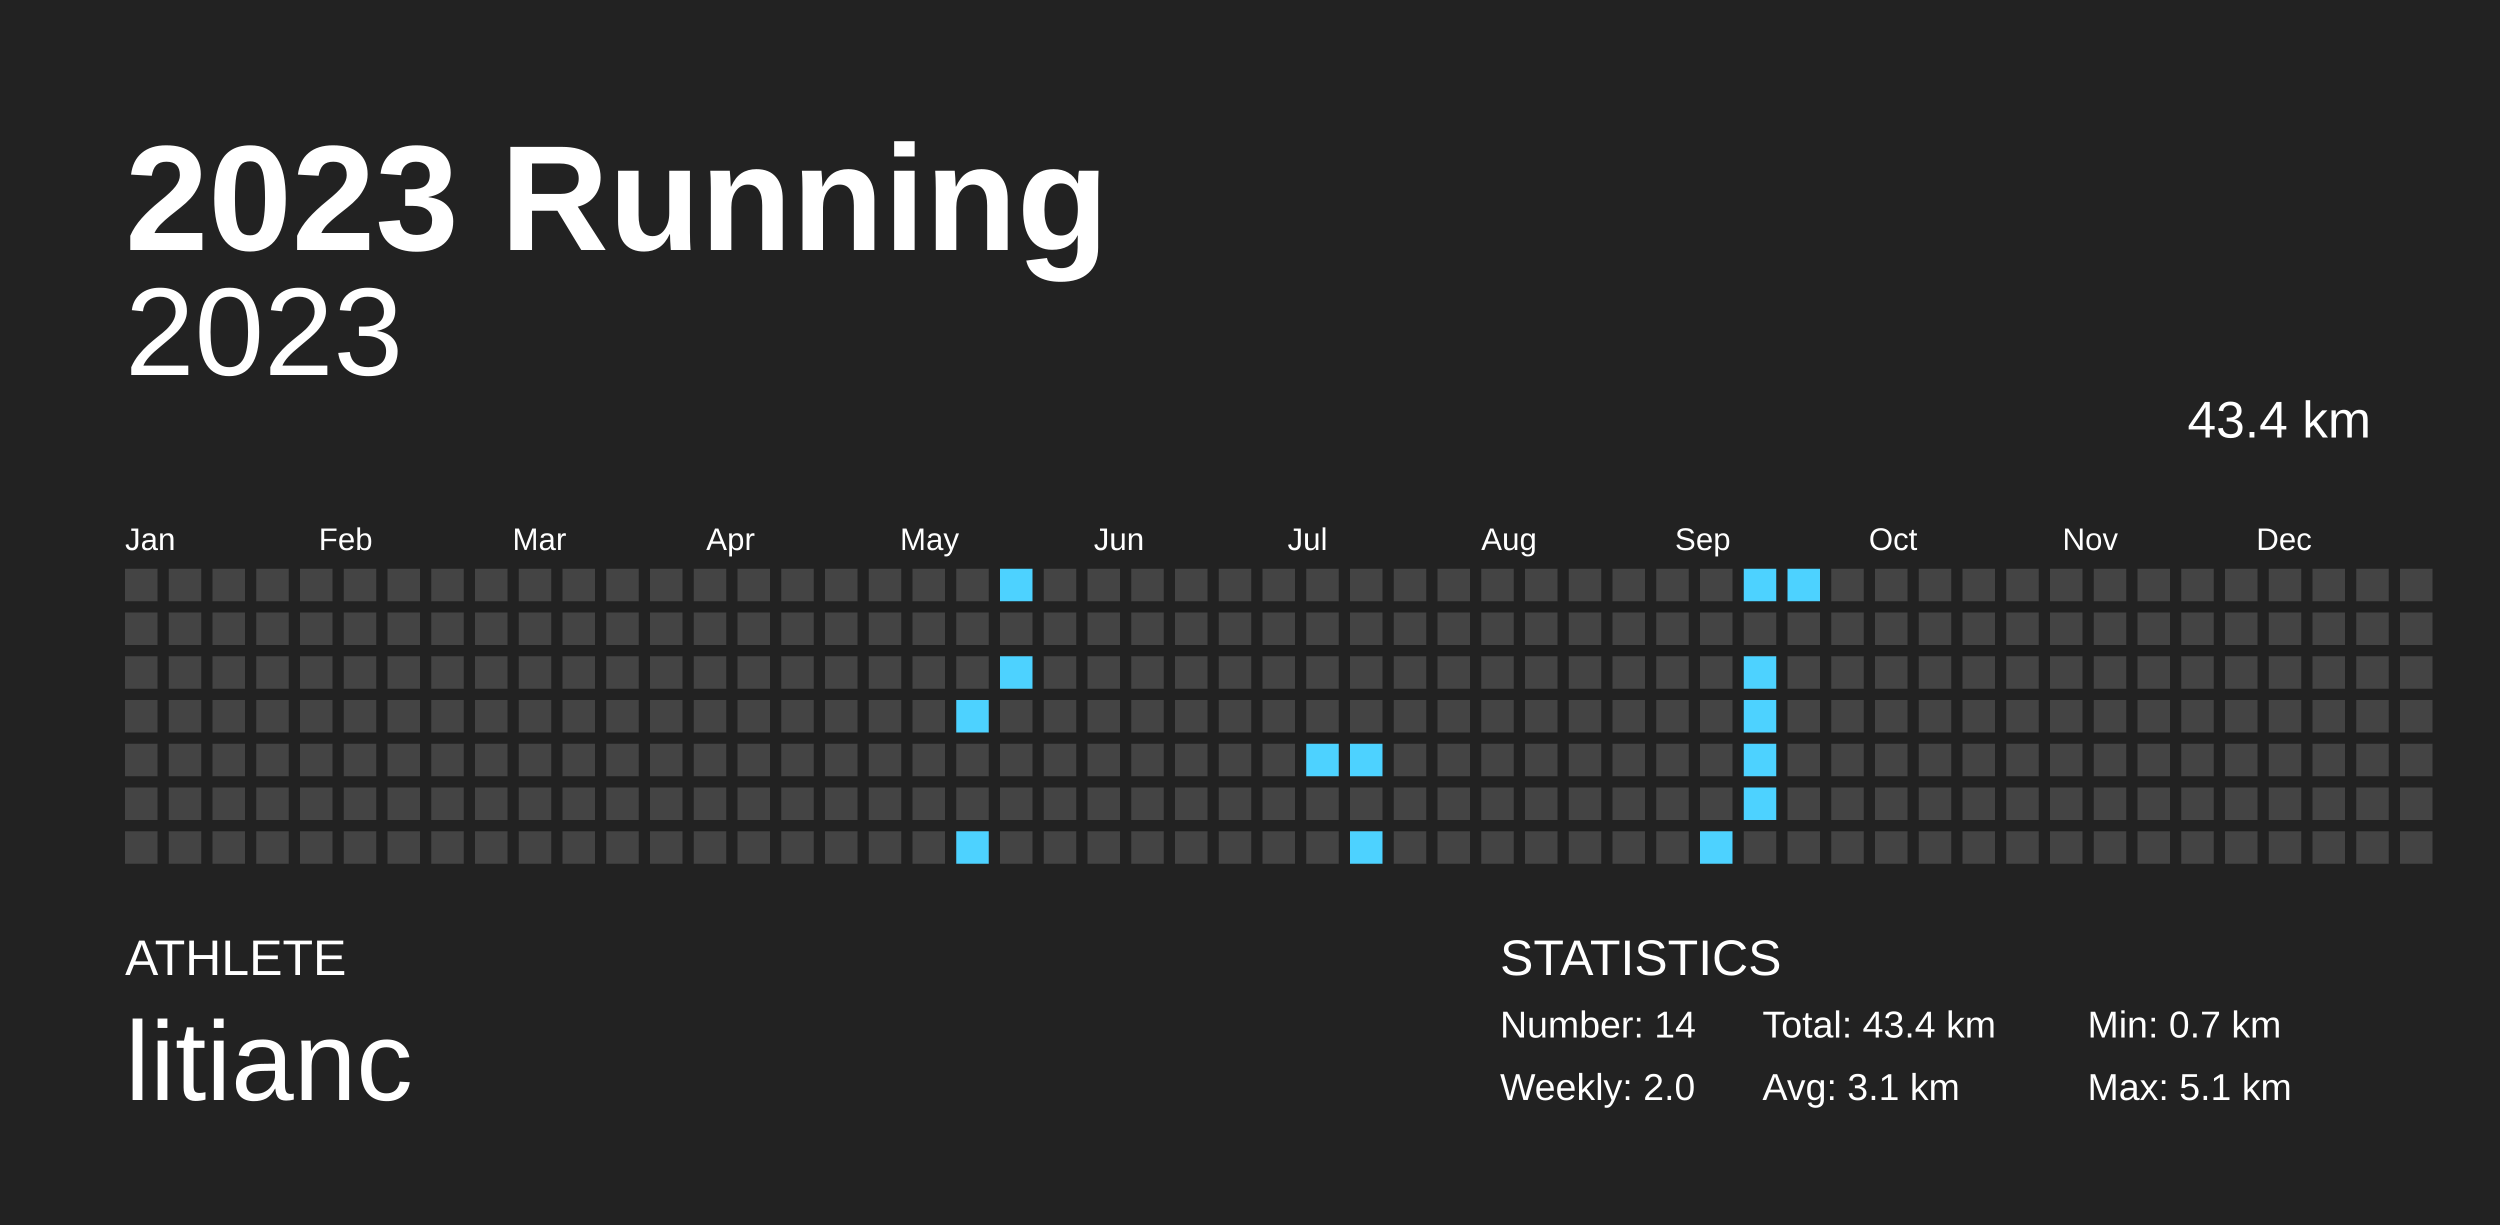
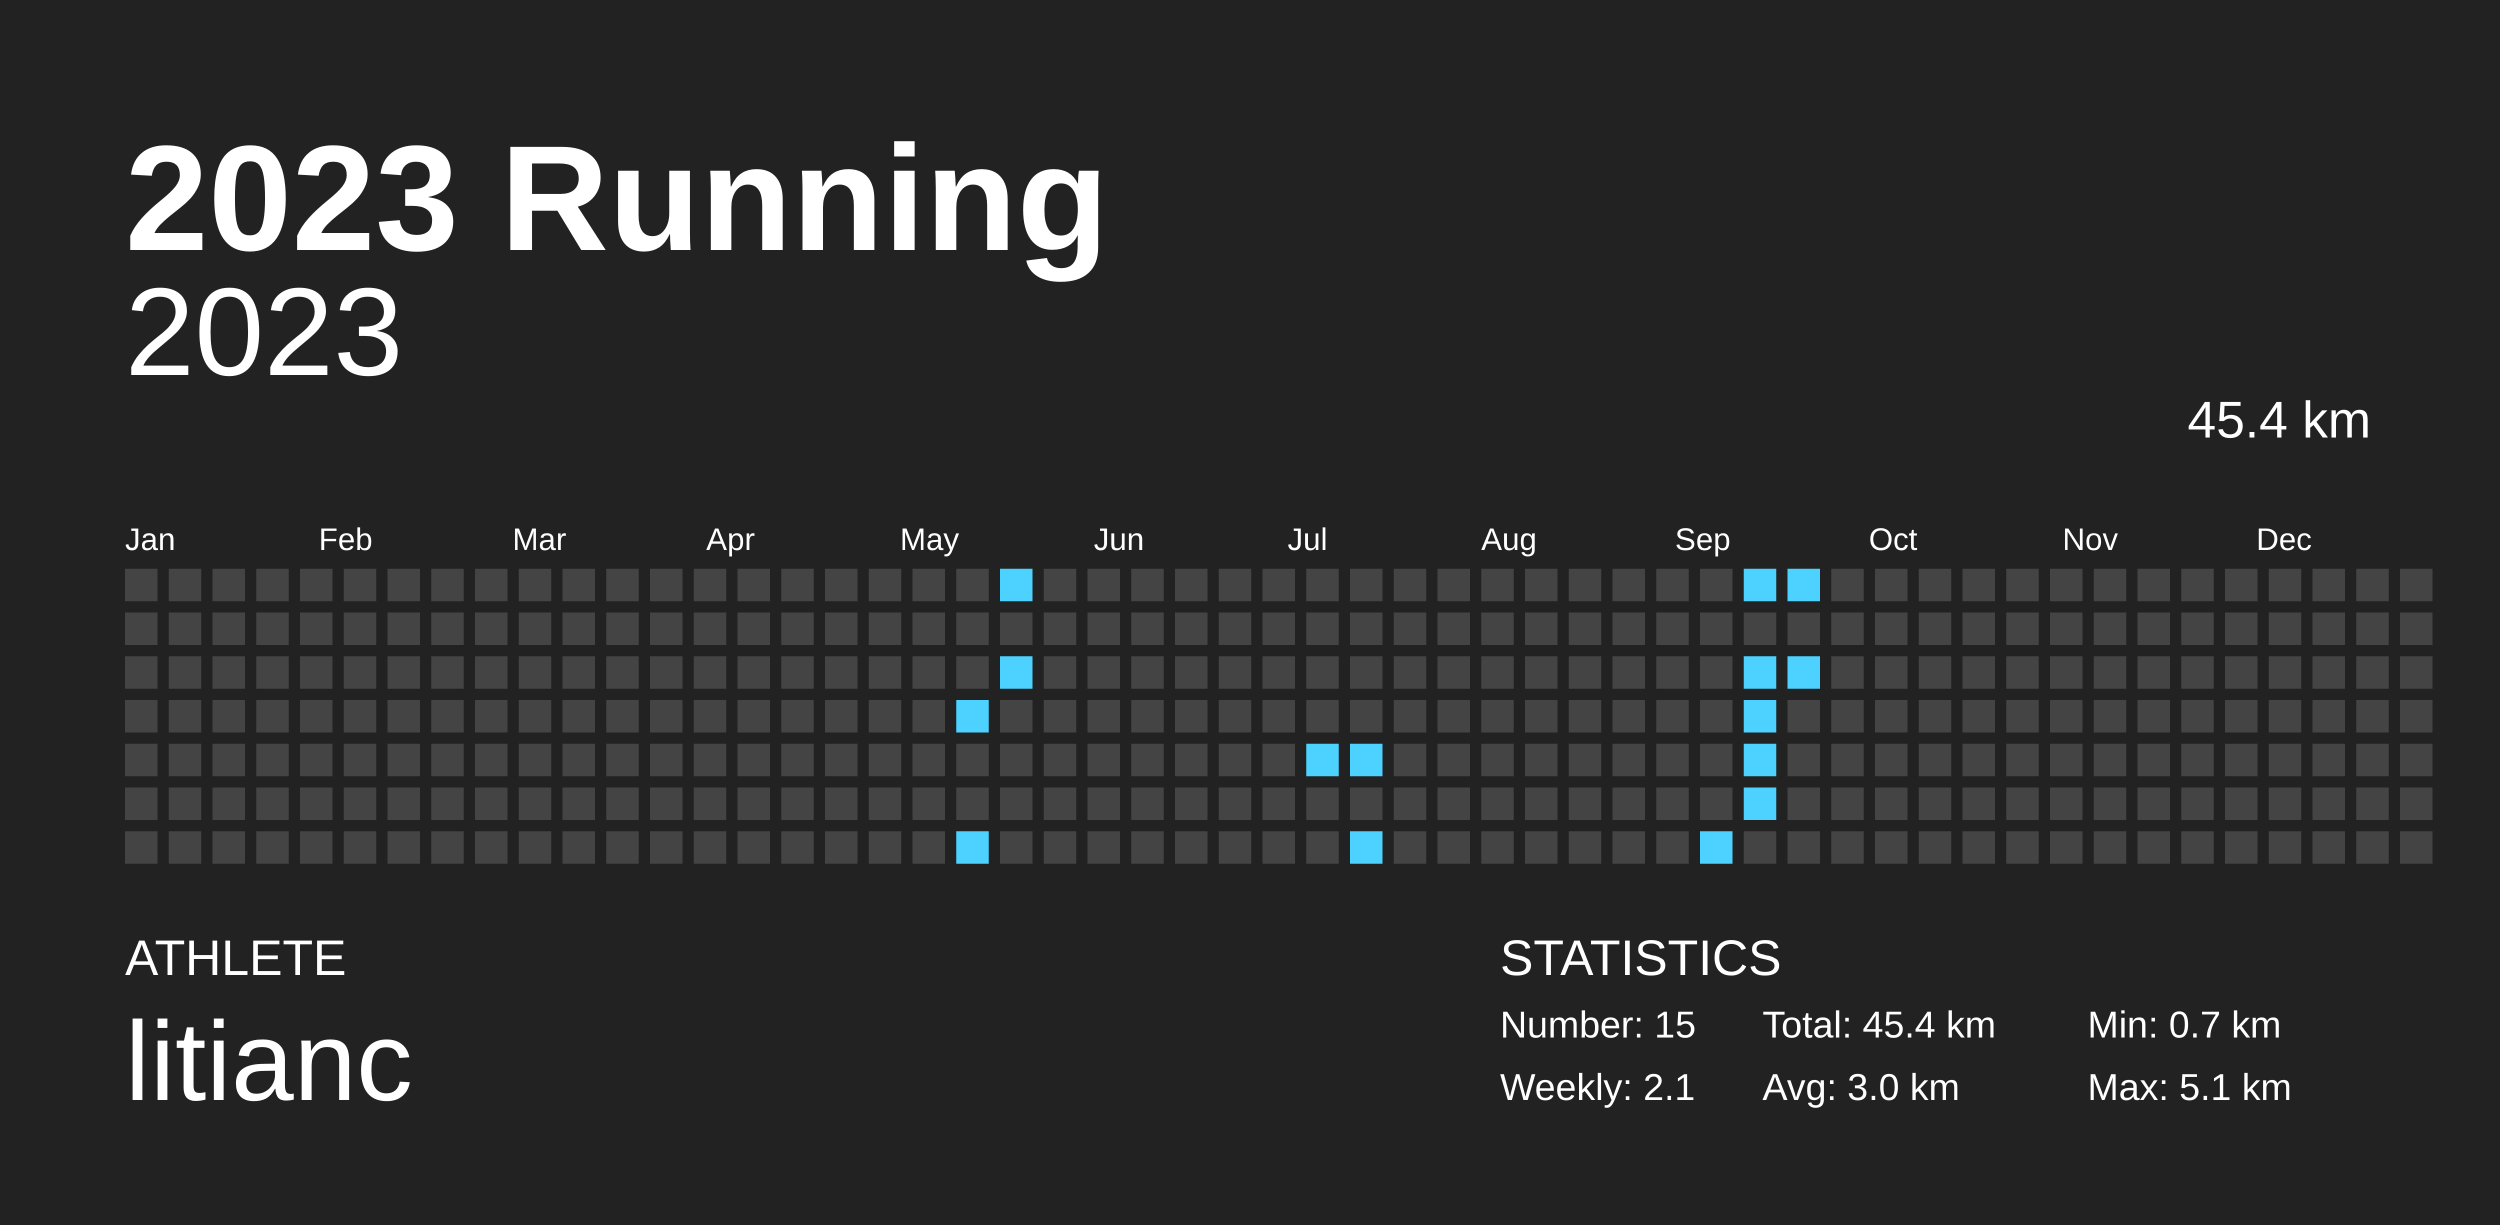
<svg xmlns="http://www.w3.org/2000/svg" baseProfile="full" height="98mm" version="1.1" viewBox="0,0,200,98" width="200mm">
  <defs />
  <rect fill="#222222" height="98" width="200" x="0" y="0" />
  <text fill="#FFFFFF" style="font-size:12px; font-family:Arial; font-weight:bold;" x="10" y="20">2023 Running</text>
  <text fill="#FFFFFF" style="font-size:4px; font-family:Arial" x="10" y="78">ATHLETE</text>
  <text fill="#FFFFFF" style="font-size:9px; font-family:Arial" x="10" y="88">litianc</text>
  <text fill="#FFFFFF" style="font-size:4px; font-family:Arial" x="120" y="78">STATISTICS</text>
-   <text fill="#FFFFFF" style="font-size:3px; font-family:Arial" x="120" y="83">Number: 14</text>
-   <text fill="#FFFFFF" style="font-size:3px; font-family:Arial" x="120" y="88">Weekly: 2.0</text>
-   <text fill="#FFFFFF" style="font-size:3px; font-family:Arial" x="141" y="83">Total: 43.4 km</text>
-   <text fill="#FFFFFF" style="font-size:3px; font-family:Arial" x="141" y="88">Avg: 3.1 km</text>
+   <text fill="#FFFFFF" style="font-size:3px; font-family:Arial" x="120" y="83">Number: 15</text>
+   <text fill="#FFFFFF" style="font-size:3px; font-family:Arial" x="120" y="88">Weekly: 2.1</text>
+   <text fill="#FFFFFF" style="font-size:3px; font-family:Arial" x="141" y="83">Total: 45.4 km</text>
+   <text fill="#FFFFFF" style="font-size:3px; font-family:Arial" x="141" y="88">Avg: 3.0 km</text>
  <text fill="#FFFFFF" style="font-size:3px; font-family:Arial" x="167" y="83">Min: 0.7 km</text>
  <text fill="#FFFFFF" style="font-size:3px; font-family:Arial" x="167" y="88">Max: 5.1 km</text>
  <text alignment-baseline="hanging" fill="#FFFFFF" style="font-size:10.0px; font-family:Arial;" x="10" y="30">2023</text>
-   <text alignment-baseline="hanging" fill="#FFFFFF" style="font-size:4.125px; font-family:Arial;" x="175" y="35">43.4 km</text>
+   <text alignment-baseline="hanging" fill="#FFFFFF" style="font-size:4.125px; font-family:Arial;" x="175" y="35">45.4 km</text>
  <text fill="#FFFFFF" style="font-size:2.5px; font-family:Arial" x="10.0" y="44">Jan</text>
  <text fill="#FFFFFF" style="font-size:2.5px; font-family:Arial" x="25.5" y="44">Feb</text>
  <text fill="#FFFFFF" style="font-size:2.5px; font-family:Arial" x="41.0" y="44">Mar</text>
  <text fill="#FFFFFF" style="font-size:2.5px; font-family:Arial" x="56.5" y="44">Apr</text>
  <text fill="#FFFFFF" style="font-size:2.5px; font-family:Arial" x="72.0" y="44">May</text>
  <text fill="#FFFFFF" style="font-size:2.5px; font-family:Arial" x="87.5" y="44">Jun</text>
  <text fill="#FFFFFF" style="font-size:2.5px; font-family:Arial" x="103.0" y="44">Jul</text>
  <text fill="#FFFFFF" style="font-size:2.5px; font-family:Arial" x="118.5" y="44">Aug</text>
  <text fill="#FFFFFF" style="font-size:2.5px; font-family:Arial" x="134.0" y="44">Sep</text>
  <text fill="#FFFFFF" style="font-size:2.5px; font-family:Arial" x="149.5" y="44">Oct</text>
  <text fill="#FFFFFF" style="font-size:2.5px; font-family:Arial" x="165.0" y="44">Nov</text>
  <text fill="#FFFFFF" style="font-size:2.5px; font-family:Arial" x="180.5" y="44">Dec</text>
  <rect fill="#444444" height="2.6" width="2.6" x="10.0" y="45.5" />
  <rect fill="#444444" height="2.6" width="2.6" x="10.0" y="49.0" />
  <rect fill="#444444" height="2.6" width="2.6" x="10.0" y="52.5" />
  <rect fill="#444444" height="2.6" width="2.6" x="10.0" y="56.0" />
  <rect fill="#444444" height="2.6" width="2.6" x="10.0" y="59.5" />
  <rect fill="#444444" height="2.6" width="2.6" x="10.0" y="63.0" />
  <rect fill="#444444" height="2.6" width="2.6" x="10.0" y="66.5" />
  <rect fill="#444444" height="2.6" width="2.6" x="13.5" y="45.5" />
  <rect fill="#444444" height="2.6" width="2.6" x="13.5" y="49.0" />
  <rect fill="#444444" height="2.6" width="2.6" x="13.5" y="52.5" />
  <rect fill="#444444" height="2.6" width="2.6" x="13.5" y="56.0" />
  <rect fill="#444444" height="2.6" width="2.6" x="13.5" y="59.5" />
  <rect fill="#444444" height="2.6" width="2.6" x="13.5" y="63.0" />
  <rect fill="#444444" height="2.6" width="2.6" x="13.5" y="66.5" />
  <rect fill="#444444" height="2.6" width="2.6" x="17.0" y="45.5" />
  <rect fill="#444444" height="2.6" width="2.6" x="17.0" y="49.0" />
  <rect fill="#444444" height="2.6" width="2.6" x="17.0" y="52.5" />
  <rect fill="#444444" height="2.6" width="2.6" x="17.0" y="56.0" />
  <rect fill="#444444" height="2.6" width="2.6" x="17.0" y="59.5" />
  <rect fill="#444444" height="2.6" width="2.6" x="17.0" y="63.0" />
  <rect fill="#444444" height="2.6" width="2.6" x="17.0" y="66.5" />
  <rect fill="#444444" height="2.6" width="2.6" x="20.5" y="45.5" />
  <rect fill="#444444" height="2.6" width="2.6" x="20.5" y="49.0" />
  <rect fill="#444444" height="2.6" width="2.6" x="20.5" y="52.5" />
  <rect fill="#444444" height="2.6" width="2.6" x="20.5" y="56.0" />
  <rect fill="#444444" height="2.6" width="2.6" x="20.5" y="59.5" />
  <rect fill="#444444" height="2.6" width="2.6" x="20.5" y="63.0" />
  <rect fill="#444444" height="2.6" width="2.6" x="20.5" y="66.5" />
  <rect fill="#444444" height="2.6" width="2.6" x="24.0" y="45.5" />
  <rect fill="#444444" height="2.6" width="2.6" x="24.0" y="49.0" />
  <rect fill="#444444" height="2.6" width="2.6" x="24.0" y="52.5" />
  <rect fill="#444444" height="2.6" width="2.6" x="24.0" y="56.0" />
  <rect fill="#444444" height="2.6" width="2.6" x="24.0" y="59.5" />
  <rect fill="#444444" height="2.6" width="2.6" x="24.0" y="63.0" />
  <rect fill="#444444" height="2.6" width="2.6" x="24.0" y="66.5" />
  <rect fill="#444444" height="2.6" width="2.6" x="27.5" y="45.5" />
  <rect fill="#444444" height="2.6" width="2.6" x="27.5" y="49.0" />
  <rect fill="#444444" height="2.6" width="2.6" x="27.5" y="52.5" />
  <rect fill="#444444" height="2.6" width="2.6" x="27.5" y="56.0" />
  <rect fill="#444444" height="2.6" width="2.6" x="27.5" y="59.5" />
  <rect fill="#444444" height="2.6" width="2.6" x="27.5" y="63.0" />
  <rect fill="#444444" height="2.6" width="2.6" x="27.5" y="66.5" />
  <rect fill="#444444" height="2.6" width="2.6" x="31.0" y="45.5" />
  <rect fill="#444444" height="2.6" width="2.6" x="31.0" y="49.0" />
  <rect fill="#444444" height="2.6" width="2.6" x="31.0" y="52.5" />
  <rect fill="#444444" height="2.6" width="2.6" x="31.0" y="56.0" />
  <rect fill="#444444" height="2.6" width="2.6" x="31.0" y="59.5" />
  <rect fill="#444444" height="2.6" width="2.6" x="31.0" y="63.0" />
  <rect fill="#444444" height="2.6" width="2.6" x="31.0" y="66.5" />
  <rect fill="#444444" height="2.6" width="2.6" x="34.5" y="45.5" />
  <rect fill="#444444" height="2.6" width="2.6" x="34.5" y="49.0" />
  <rect fill="#444444" height="2.6" width="2.6" x="34.5" y="52.5" />
  <rect fill="#444444" height="2.6" width="2.6" x="34.5" y="56.0" />
  <rect fill="#444444" height="2.6" width="2.6" x="34.5" y="59.5" />
  <rect fill="#444444" height="2.6" width="2.6" x="34.5" y="63.0" />
  <rect fill="#444444" height="2.6" width="2.6" x="34.5" y="66.5" />
  <rect fill="#444444" height="2.6" width="2.6" x="38.0" y="45.5" />
  <rect fill="#444444" height="2.6" width="2.6" x="38.0" y="49.0" />
  <rect fill="#444444" height="2.6" width="2.6" x="38.0" y="52.5" />
  <rect fill="#444444" height="2.6" width="2.6" x="38.0" y="56.0" />
  <rect fill="#444444" height="2.6" width="2.6" x="38.0" y="59.5" />
  <rect fill="#444444" height="2.6" width="2.6" x="38.0" y="63.0" />
  <rect fill="#444444" height="2.6" width="2.6" x="38.0" y="66.5" />
  <rect fill="#444444" height="2.6" width="2.6" x="41.5" y="45.5" />
  <rect fill="#444444" height="2.6" width="2.6" x="41.5" y="49.0" />
  <rect fill="#444444" height="2.6" width="2.6" x="41.5" y="52.5" />
  <rect fill="#444444" height="2.6" width="2.6" x="41.5" y="56.0" />
  <rect fill="#444444" height="2.6" width="2.6" x="41.5" y="59.5" />
  <rect fill="#444444" height="2.6" width="2.6" x="41.5" y="63.0" />
  <rect fill="#444444" height="2.6" width="2.6" x="41.5" y="66.5" />
  <rect fill="#444444" height="2.6" width="2.6" x="45.0" y="45.5" />
  <rect fill="#444444" height="2.6" width="2.6" x="45.0" y="49.0" />
  <rect fill="#444444" height="2.6" width="2.6" x="45.0" y="52.5" />
  <rect fill="#444444" height="2.6" width="2.6" x="45.0" y="56.0" />
  <rect fill="#444444" height="2.6" width="2.6" x="45.0" y="59.5" />
  <rect fill="#444444" height="2.6" width="2.6" x="45.0" y="63.0" />
  <rect fill="#444444" height="2.6" width="2.6" x="45.0" y="66.5" />
  <rect fill="#444444" height="2.6" width="2.6" x="48.5" y="45.5" />
  <rect fill="#444444" height="2.6" width="2.6" x="48.5" y="49.0" />
  <rect fill="#444444" height="2.6" width="2.6" x="48.5" y="52.5" />
  <rect fill="#444444" height="2.6" width="2.6" x="48.5" y="56.0" />
  <rect fill="#444444" height="2.6" width="2.6" x="48.5" y="59.5" />
  <rect fill="#444444" height="2.6" width="2.6" x="48.5" y="63.0" />
  <rect fill="#444444" height="2.6" width="2.6" x="48.5" y="66.5" />
  <rect fill="#444444" height="2.6" width="2.6" x="52.0" y="45.5" />
  <rect fill="#444444" height="2.6" width="2.6" x="52.0" y="49.0" />
  <rect fill="#444444" height="2.6" width="2.6" x="52.0" y="52.5" />
  <rect fill="#444444" height="2.6" width="2.6" x="52.0" y="56.0" />
  <rect fill="#444444" height="2.6" width="2.6" x="52.0" y="59.5" />
  <rect fill="#444444" height="2.6" width="2.6" x="52.0" y="63.0" />
  <rect fill="#444444" height="2.6" width="2.6" x="52.0" y="66.5" />
  <rect fill="#444444" height="2.6" width="2.6" x="55.5" y="45.5" />
  <rect fill="#444444" height="2.6" width="2.6" x="55.5" y="49.0" />
  <rect fill="#444444" height="2.6" width="2.6" x="55.5" y="52.5" />
  <rect fill="#444444" height="2.6" width="2.6" x="55.5" y="56.0" />
  <rect fill="#444444" height="2.6" width="2.6" x="55.5" y="59.5" />
  <rect fill="#444444" height="2.6" width="2.6" x="55.5" y="63.0" />
  <rect fill="#444444" height="2.6" width="2.6" x="55.5" y="66.5" />
  <rect fill="#444444" height="2.6" width="2.6" x="59.0" y="45.5" />
  <rect fill="#444444" height="2.6" width="2.6" x="59.0" y="49.0" />
  <rect fill="#444444" height="2.6" width="2.6" x="59.0" y="52.5" />
  <rect fill="#444444" height="2.6" width="2.6" x="59.0" y="56.0" />
  <rect fill="#444444" height="2.6" width="2.6" x="59.0" y="59.5" />
  <rect fill="#444444" height="2.6" width="2.6" x="59.0" y="63.0" />
  <rect fill="#444444" height="2.6" width="2.6" x="59.0" y="66.5" />
  <rect fill="#444444" height="2.6" width="2.6" x="62.5" y="45.5" />
  <rect fill="#444444" height="2.6" width="2.6" x="62.5" y="49.0" />
  <rect fill="#444444" height="2.6" width="2.6" x="62.5" y="52.5" />
  <rect fill="#444444" height="2.6" width="2.6" x="62.5" y="56.0" />
  <rect fill="#444444" height="2.6" width="2.6" x="62.5" y="59.5" />
  <rect fill="#444444" height="2.6" width="2.6" x="62.5" y="63.0" />
  <rect fill="#444444" height="2.6" width="2.6" x="62.5" y="66.5" />
  <rect fill="#444444" height="2.6" width="2.6" x="66.0" y="45.5" />
  <rect fill="#444444" height="2.6" width="2.6" x="66.0" y="49.0" />
  <rect fill="#444444" height="2.6" width="2.6" x="66.0" y="52.5" />
  <rect fill="#444444" height="2.6" width="2.6" x="66.0" y="56.0" />
  <rect fill="#444444" height="2.6" width="2.6" x="66.0" y="59.5" />
  <rect fill="#444444" height="2.6" width="2.6" x="66.0" y="63.0" />
  <rect fill="#444444" height="2.6" width="2.6" x="66.0" y="66.5" />
  <rect fill="#444444" height="2.6" width="2.6" x="69.5" y="45.5" />
  <rect fill="#444444" height="2.6" width="2.6" x="69.5" y="49.0" />
  <rect fill="#444444" height="2.6" width="2.6" x="69.5" y="52.5" />
  <rect fill="#444444" height="2.6" width="2.6" x="69.5" y="56.0" />
  <rect fill="#444444" height="2.6" width="2.6" x="69.5" y="59.5" />
  <rect fill="#444444" height="2.6" width="2.6" x="69.5" y="63.0" />
  <rect fill="#444444" height="2.6" width="2.6" x="69.5" y="66.5" />
  <rect fill="#444444" height="2.6" width="2.6" x="73.0" y="45.5" />
  <rect fill="#444444" height="2.6" width="2.6" x="73.0" y="49.0" />
  <rect fill="#444444" height="2.6" width="2.6" x="73.0" y="52.5" />
  <rect fill="#444444" height="2.6" width="2.6" x="73.0" y="56.0" />
  <rect fill="#444444" height="2.6" width="2.6" x="73.0" y="59.5" />
  <rect fill="#444444" height="2.6" width="2.6" x="73.0" y="63.0" />
  <rect fill="#444444" height="2.6" width="2.6" x="73.0" y="66.5" />
  <rect fill="#444444" height="2.6" width="2.6" x="76.5" y="45.5" />
  <rect fill="#444444" height="2.6" width="2.6" x="76.5" y="49.0" />
  <rect fill="#444444" height="2.6" width="2.6" x="76.5" y="52.5" />
  <rect fill="#4dd2ff" height="2.6" width="2.6" x="76.5" y="56.0" />
  <rect fill="#444444" height="2.6" width="2.6" x="76.5" y="59.5" />
  <rect fill="#444444" height="2.6" width="2.6" x="76.5" y="63.0" />
  <rect fill="#4dd2ff" height="2.6" width="2.6" x="76.5" y="66.5" />
  <rect fill="#4dd2ff" height="2.6" width="2.6" x="80.0" y="45.5" />
  <rect fill="#444444" height="2.6" width="2.6" x="80.0" y="49.0" />
  <rect fill="#4dd2ff" height="2.6" width="2.6" x="80.0" y="52.5" />
  <rect fill="#444444" height="2.6" width="2.6" x="80.0" y="56.0" />
  <rect fill="#444444" height="2.6" width="2.6" x="80.0" y="59.5" />
  <rect fill="#444444" height="2.6" width="2.6" x="80.0" y="63.0" />
  <rect fill="#444444" height="2.6" width="2.6" x="80.0" y="66.5" />
  <rect fill="#444444" height="2.6" width="2.6" x="83.5" y="45.5" />
  <rect fill="#444444" height="2.6" width="2.6" x="83.5" y="49.0" />
  <rect fill="#444444" height="2.6" width="2.6" x="83.5" y="52.5" />
  <rect fill="#444444" height="2.6" width="2.6" x="83.5" y="56.0" />
  <rect fill="#444444" height="2.6" width="2.6" x="83.5" y="59.5" />
  <rect fill="#444444" height="2.6" width="2.6" x="83.5" y="63.0" />
  <rect fill="#444444" height="2.6" width="2.6" x="83.5" y="66.5" />
  <rect fill="#444444" height="2.6" width="2.6" x="87.0" y="45.5" />
  <rect fill="#444444" height="2.6" width="2.6" x="87.0" y="49.0" />
  <rect fill="#444444" height="2.6" width="2.6" x="87.0" y="52.5" />
  <rect fill="#444444" height="2.6" width="2.6" x="87.0" y="56.0" />
  <rect fill="#444444" height="2.6" width="2.6" x="87.0" y="59.5" />
  <rect fill="#444444" height="2.6" width="2.6" x="87.0" y="63.0" />
  <rect fill="#444444" height="2.6" width="2.6" x="87.0" y="66.5" />
  <rect fill="#444444" height="2.6" width="2.6" x="90.5" y="45.5" />
  <rect fill="#444444" height="2.6" width="2.6" x="90.5" y="49.0" />
  <rect fill="#444444" height="2.6" width="2.6" x="90.5" y="52.5" />
  <rect fill="#444444" height="2.6" width="2.6" x="90.5" y="56.0" />
  <rect fill="#444444" height="2.6" width="2.6" x="90.5" y="59.5" />
  <rect fill="#444444" height="2.6" width="2.6" x="90.5" y="63.0" />
  <rect fill="#444444" height="2.6" width="2.6" x="90.5" y="66.5" />
  <rect fill="#444444" height="2.6" width="2.6" x="94.0" y="45.5" />
  <rect fill="#444444" height="2.6" width="2.6" x="94.0" y="49.0" />
  <rect fill="#444444" height="2.6" width="2.6" x="94.0" y="52.5" />
  <rect fill="#444444" height="2.6" width="2.6" x="94.0" y="56.0" />
  <rect fill="#444444" height="2.6" width="2.6" x="94.0" y="59.5" />
  <rect fill="#444444" height="2.6" width="2.6" x="94.0" y="63.0" />
  <rect fill="#444444" height="2.6" width="2.6" x="94.0" y="66.5" />
  <rect fill="#444444" height="2.6" width="2.6" x="97.5" y="45.5" />
  <rect fill="#444444" height="2.6" width="2.6" x="97.5" y="49.0" />
  <rect fill="#444444" height="2.6" width="2.6" x="97.5" y="52.5" />
  <rect fill="#444444" height="2.6" width="2.6" x="97.5" y="56.0" />
  <rect fill="#444444" height="2.6" width="2.6" x="97.5" y="59.5" />
  <rect fill="#444444" height="2.6" width="2.6" x="97.5" y="63.0" />
  <rect fill="#444444" height="2.6" width="2.6" x="97.5" y="66.5" />
  <rect fill="#444444" height="2.6" width="2.6" x="101.0" y="45.5" />
  <rect fill="#444444" height="2.6" width="2.6" x="101.0" y="49.0" />
  <rect fill="#444444" height="2.6" width="2.6" x="101.0" y="52.5" />
  <rect fill="#444444" height="2.6" width="2.6" x="101.0" y="56.0" />
  <rect fill="#444444" height="2.6" width="2.6" x="101.0" y="59.5" />
  <rect fill="#444444" height="2.6" width="2.6" x="101.0" y="63.0" />
  <rect fill="#444444" height="2.6" width="2.6" x="101.0" y="66.5" />
  <rect fill="#444444" height="2.6" width="2.6" x="104.5" y="45.5" />
  <rect fill="#444444" height="2.6" width="2.6" x="104.5" y="49.0" />
  <rect fill="#444444" height="2.6" width="2.6" x="104.5" y="52.5" />
  <rect fill="#444444" height="2.6" width="2.6" x="104.5" y="56.0" />
  <rect fill="#4dd2ff" height="2.6" width="2.6" x="104.5" y="59.5" />
  <rect fill="#444444" height="2.6" width="2.6" x="104.5" y="63.0" />
  <rect fill="#444444" height="2.6" width="2.6" x="104.5" y="66.5" />
  <rect fill="#444444" height="2.6" width="2.6" x="108.0" y="45.5" />
  <rect fill="#444444" height="2.6" width="2.6" x="108.0" y="49.0" />
  <rect fill="#444444" height="2.6" width="2.6" x="108.0" y="52.5" />
  <rect fill="#444444" height="2.6" width="2.6" x="108.0" y="56.0" />
  <rect fill="#4dd2ff" height="2.6" width="2.6" x="108.0" y="59.5" />
  <rect fill="#444444" height="2.6" width="2.6" x="108.0" y="63.0" />
  <rect fill="#4dd2ff" height="2.6" width="2.6" x="108.0" y="66.5" />
  <rect fill="#444444" height="2.6" width="2.6" x="111.5" y="45.5" />
  <rect fill="#444444" height="2.6" width="2.6" x="111.5" y="49.0" />
  <rect fill="#444444" height="2.6" width="2.6" x="111.5" y="52.5" />
  <rect fill="#444444" height="2.6" width="2.6" x="111.5" y="56.0" />
  <rect fill="#444444" height="2.6" width="2.6" x="111.5" y="59.5" />
  <rect fill="#444444" height="2.6" width="2.6" x="111.5" y="63.0" />
  <rect fill="#444444" height="2.6" width="2.6" x="111.5" y="66.5" />
  <rect fill="#444444" height="2.6" width="2.6" x="115.0" y="45.5" />
  <rect fill="#444444" height="2.6" width="2.6" x="115.0" y="49.0" />
  <rect fill="#444444" height="2.6" width="2.6" x="115.0" y="52.5" />
  <rect fill="#444444" height="2.6" width="2.6" x="115.0" y="56.0" />
  <rect fill="#444444" height="2.6" width="2.6" x="115.0" y="59.5" />
  <rect fill="#444444" height="2.6" width="2.6" x="115.0" y="63.0" />
  <rect fill="#444444" height="2.6" width="2.6" x="115.0" y="66.5" />
  <rect fill="#444444" height="2.6" width="2.6" x="118.5" y="45.5" />
  <rect fill="#444444" height="2.6" width="2.6" x="118.5" y="49.0" />
  <rect fill="#444444" height="2.6" width="2.6" x="118.5" y="52.5" />
  <rect fill="#444444" height="2.6" width="2.6" x="118.5" y="56.0" />
  <rect fill="#444444" height="2.6" width="2.6" x="118.5" y="59.5" />
  <rect fill="#444444" height="2.6" width="2.6" x="118.5" y="63.0" />
  <rect fill="#444444" height="2.6" width="2.6" x="118.5" y="66.5" />
  <rect fill="#444444" height="2.6" width="2.6" x="122.0" y="45.5" />
  <rect fill="#444444" height="2.6" width="2.6" x="122.0" y="49.0" />
  <rect fill="#444444" height="2.6" width="2.6" x="122.0" y="52.5" />
  <rect fill="#444444" height="2.6" width="2.6" x="122.0" y="56.0" />
  <rect fill="#444444" height="2.6" width="2.6" x="122.0" y="59.5" />
  <rect fill="#444444" height="2.6" width="2.6" x="122.0" y="63.0" />
  <rect fill="#444444" height="2.6" width="2.6" x="122.0" y="66.5" />
  <rect fill="#444444" height="2.6" width="2.6" x="125.5" y="45.5" />
  <rect fill="#444444" height="2.6" width="2.6" x="125.5" y="49.0" />
  <rect fill="#444444" height="2.6" width="2.6" x="125.5" y="52.5" />
  <rect fill="#444444" height="2.6" width="2.6" x="125.5" y="56.0" />
  <rect fill="#444444" height="2.6" width="2.6" x="125.5" y="59.5" />
  <rect fill="#444444" height="2.6" width="2.6" x="125.5" y="63.0" />
  <rect fill="#444444" height="2.6" width="2.6" x="125.5" y="66.5" />
  <rect fill="#444444" height="2.6" width="2.6" x="129.0" y="45.5" />
  <rect fill="#444444" height="2.6" width="2.6" x="129.0" y="49.0" />
  <rect fill="#444444" height="2.6" width="2.6" x="129.0" y="52.5" />
  <rect fill="#444444" height="2.6" width="2.6" x="129.0" y="56.0" />
  <rect fill="#444444" height="2.6" width="2.6" x="129.0" y="59.5" />
  <rect fill="#444444" height="2.6" width="2.6" x="129.0" y="63.0" />
  <rect fill="#444444" height="2.6" width="2.6" x="129.0" y="66.5" />
  <rect fill="#444444" height="2.6" width="2.6" x="132.5" y="45.5" />
  <rect fill="#444444" height="2.6" width="2.6" x="132.5" y="49.0" />
  <rect fill="#444444" height="2.6" width="2.6" x="132.5" y="52.5" />
  <rect fill="#444444" height="2.6" width="2.6" x="132.5" y="56.0" />
  <rect fill="#444444" height="2.6" width="2.6" x="132.5" y="59.5" />
  <rect fill="#444444" height="2.6" width="2.6" x="132.5" y="63.0" />
  <rect fill="#444444" height="2.6" width="2.6" x="132.5" y="66.5" />
  <rect fill="#444444" height="2.6" width="2.6" x="136.0" y="45.5" />
  <rect fill="#444444" height="2.6" width="2.6" x="136.0" y="49.0" />
  <rect fill="#444444" height="2.6" width="2.6" x="136.0" y="52.5" />
  <rect fill="#444444" height="2.6" width="2.6" x="136.0" y="56.0" />
  <rect fill="#444444" height="2.6" width="2.6" x="136.0" y="59.5" />
  <rect fill="#444444" height="2.6" width="2.6" x="136.0" y="63.0" />
  <rect fill="#4dd2ff" height="2.6" width="2.6" x="136.0" y="66.5" />
  <rect fill="#4dd2ff" height="2.6" width="2.6" x="139.5" y="45.5" />
  <rect fill="#444444" height="2.6" width="2.6" x="139.5" y="49.0" />
  <rect fill="#4dd2ff" height="2.6" width="2.6" x="139.5" y="52.5" />
  <rect fill="#4dd2ff" height="2.6" width="2.6" x="139.5" y="56.0" />
  <rect fill="#4dd2ff" height="2.6" width="2.6" x="139.5" y="59.5" />
  <rect fill="#4dd2ff" height="2.6" width="2.6" x="139.5" y="63.0" />
  <rect fill="#444444" height="2.6" width="2.6" x="139.5" y="66.5" />
  <rect fill="#4dd2ff" height="2.6" width="2.6" x="143.0" y="45.5" />
  <rect fill="#444444" height="2.6" width="2.6" x="143.0" y="49.0" />
-   <rect fill="#444444" height="2.6" width="2.6" x="143.0" y="52.5" />
+   <rect fill="#4dd2ff" height="2.6" width="2.6" x="143.0" y="52.5" />
  <rect fill="#444444" height="2.6" width="2.6" x="143.0" y="56.0" />
  <rect fill="#444444" height="2.6" width="2.6" x="143.0" y="59.5" />
  <rect fill="#444444" height="2.6" width="2.6" x="143.0" y="63.0" />
  <rect fill="#444444" height="2.6" width="2.6" x="143.0" y="66.5" />
  <rect fill="#444444" height="2.6" width="2.6" x="146.5" y="45.5" />
  <rect fill="#444444" height="2.6" width="2.6" x="146.5" y="49.0" />
  <rect fill="#444444" height="2.6" width="2.6" x="146.5" y="52.5" />
  <rect fill="#444444" height="2.6" width="2.6" x="146.5" y="56.0" />
  <rect fill="#444444" height="2.6" width="2.6" x="146.5" y="59.5" />
  <rect fill="#444444" height="2.6" width="2.6" x="146.5" y="63.0" />
  <rect fill="#444444" height="2.6" width="2.6" x="146.5" y="66.5" />
  <rect fill="#444444" height="2.6" width="2.6" x="150.0" y="45.5" />
  <rect fill="#444444" height="2.6" width="2.6" x="150.0" y="49.0" />
  <rect fill="#444444" height="2.6" width="2.6" x="150.0" y="52.5" />
  <rect fill="#444444" height="2.6" width="2.6" x="150.0" y="56.0" />
  <rect fill="#444444" height="2.6" width="2.6" x="150.0" y="59.5" />
  <rect fill="#444444" height="2.6" width="2.6" x="150.0" y="63.0" />
  <rect fill="#444444" height="2.6" width="2.6" x="150.0" y="66.5" />
  <rect fill="#444444" height="2.6" width="2.6" x="153.5" y="45.5" />
  <rect fill="#444444" height="2.6" width="2.6" x="153.5" y="49.0" />
  <rect fill="#444444" height="2.6" width="2.6" x="153.5" y="52.5" />
  <rect fill="#444444" height="2.6" width="2.6" x="153.5" y="56.0" />
  <rect fill="#444444" height="2.6" width="2.6" x="153.5" y="59.5" />
  <rect fill="#444444" height="2.6" width="2.6" x="153.5" y="63.0" />
  <rect fill="#444444" height="2.6" width="2.6" x="153.5" y="66.5" />
  <rect fill="#444444" height="2.6" width="2.6" x="157.0" y="45.5" />
  <rect fill="#444444" height="2.6" width="2.6" x="157.0" y="49.0" />
  <rect fill="#444444" height="2.6" width="2.6" x="157.0" y="52.5" />
  <rect fill="#444444" height="2.6" width="2.6" x="157.0" y="56.0" />
  <rect fill="#444444" height="2.6" width="2.6" x="157.0" y="59.5" />
  <rect fill="#444444" height="2.6" width="2.6" x="157.0" y="63.0" />
  <rect fill="#444444" height="2.6" width="2.6" x="157.0" y="66.5" />
  <rect fill="#444444" height="2.6" width="2.6" x="160.5" y="45.5" />
  <rect fill="#444444" height="2.6" width="2.6" x="160.5" y="49.0" />
  <rect fill="#444444" height="2.6" width="2.6" x="160.5" y="52.5" />
  <rect fill="#444444" height="2.6" width="2.6" x="160.5" y="56.0" />
  <rect fill="#444444" height="2.6" width="2.6" x="160.5" y="59.5" />
  <rect fill="#444444" height="2.6" width="2.6" x="160.5" y="63.0" />
  <rect fill="#444444" height="2.6" width="2.6" x="160.5" y="66.5" />
  <rect fill="#444444" height="2.6" width="2.6" x="164.0" y="45.5" />
  <rect fill="#444444" height="2.6" width="2.6" x="164.0" y="49.0" />
  <rect fill="#444444" height="2.6" width="2.6" x="164.0" y="52.5" />
  <rect fill="#444444" height="2.6" width="2.6" x="164.0" y="56.0" />
  <rect fill="#444444" height="2.6" width="2.6" x="164.0" y="59.5" />
  <rect fill="#444444" height="2.6" width="2.6" x="164.0" y="63.0" />
  <rect fill="#444444" height="2.6" width="2.6" x="164.0" y="66.5" />
  <rect fill="#444444" height="2.6" width="2.6" x="167.5" y="45.5" />
  <rect fill="#444444" height="2.6" width="2.6" x="167.5" y="49.0" />
  <rect fill="#444444" height="2.6" width="2.6" x="167.5" y="52.5" />
  <rect fill="#444444" height="2.6" width="2.6" x="167.5" y="56.0" />
  <rect fill="#444444" height="2.6" width="2.6" x="167.5" y="59.5" />
  <rect fill="#444444" height="2.6" width="2.6" x="167.5" y="63.0" />
  <rect fill="#444444" height="2.6" width="2.6" x="167.5" y="66.5" />
  <rect fill="#444444" height="2.6" width="2.6" x="171.0" y="45.5" />
  <rect fill="#444444" height="2.6" width="2.6" x="171.0" y="49.0" />
  <rect fill="#444444" height="2.6" width="2.6" x="171.0" y="52.5" />
  <rect fill="#444444" height="2.6" width="2.6" x="171.0" y="56.0" />
  <rect fill="#444444" height="2.6" width="2.6" x="171.0" y="59.5" />
  <rect fill="#444444" height="2.6" width="2.6" x="171.0" y="63.0" />
  <rect fill="#444444" height="2.6" width="2.6" x="171.0" y="66.5" />
  <rect fill="#444444" height="2.6" width="2.6" x="174.5" y="45.5" />
  <rect fill="#444444" height="2.6" width="2.6" x="174.5" y="49.0" />
  <rect fill="#444444" height="2.6" width="2.6" x="174.5" y="52.5" />
  <rect fill="#444444" height="2.6" width="2.6" x="174.5" y="56.0" />
  <rect fill="#444444" height="2.6" width="2.6" x="174.5" y="59.5" />
  <rect fill="#444444" height="2.6" width="2.6" x="174.5" y="63.0" />
  <rect fill="#444444" height="2.6" width="2.6" x="174.5" y="66.5" />
  <rect fill="#444444" height="2.6" width="2.6" x="178.0" y="45.5" />
  <rect fill="#444444" height="2.6" width="2.6" x="178.0" y="49.0" />
  <rect fill="#444444" height="2.6" width="2.6" x="178.0" y="52.5" />
  <rect fill="#444444" height="2.6" width="2.6" x="178.0" y="56.0" />
  <rect fill="#444444" height="2.6" width="2.6" x="178.0" y="59.5" />
  <rect fill="#444444" height="2.6" width="2.6" x="178.0" y="63.0" />
  <rect fill="#444444" height="2.6" width="2.6" x="178.0" y="66.5" />
  <rect fill="#444444" height="2.6" width="2.6" x="181.5" y="45.5" />
  <rect fill="#444444" height="2.6" width="2.6" x="181.5" y="49.0" />
  <rect fill="#444444" height="2.6" width="2.6" x="181.5" y="52.5" />
  <rect fill="#444444" height="2.6" width="2.6" x="181.5" y="56.0" />
  <rect fill="#444444" height="2.6" width="2.6" x="181.5" y="59.5" />
  <rect fill="#444444" height="2.6" width="2.6" x="181.5" y="63.0" />
  <rect fill="#444444" height="2.6" width="2.6" x="181.5" y="66.5" />
  <rect fill="#444444" height="2.6" width="2.6" x="185.0" y="45.5" />
  <rect fill="#444444" height="2.6" width="2.6" x="185.0" y="49.0" />
  <rect fill="#444444" height="2.6" width="2.6" x="185.0" y="52.5" />
  <rect fill="#444444" height="2.6" width="2.6" x="185.0" y="56.0" />
  <rect fill="#444444" height="2.6" width="2.6" x="185.0" y="59.5" />
  <rect fill="#444444" height="2.6" width="2.6" x="185.0" y="63.0" />
  <rect fill="#444444" height="2.6" width="2.6" x="185.0" y="66.5" />
  <rect fill="#444444" height="2.6" width="2.6" x="188.5" y="45.5" />
  <rect fill="#444444" height="2.6" width="2.6" x="188.5" y="49.0" />
  <rect fill="#444444" height="2.6" width="2.6" x="188.5" y="52.5" />
  <rect fill="#444444" height="2.6" width="2.6" x="188.5" y="56.0" />
  <rect fill="#444444" height="2.6" width="2.6" x="188.5" y="59.5" />
  <rect fill="#444444" height="2.6" width="2.6" x="188.5" y="63.0" />
  <rect fill="#444444" height="2.6" width="2.6" x="188.5" y="66.5" />
  <rect fill="#444444" height="2.6" width="2.6" x="192.0" y="45.5" />
  <rect fill="#444444" height="2.6" width="2.6" x="192.0" y="49.0" />
  <rect fill="#444444" height="2.6" width="2.6" x="192.0" y="52.5" />
  <rect fill="#444444" height="2.6" width="2.6" x="192.0" y="56.0" />
  <rect fill="#444444" height="2.6" width="2.6" x="192.0" y="59.5" />
  <rect fill="#444444" height="2.6" width="2.6" x="192.0" y="63.0" />
  <rect fill="#444444" height="2.6" width="2.6" x="192.0" y="66.5" />
</svg>
